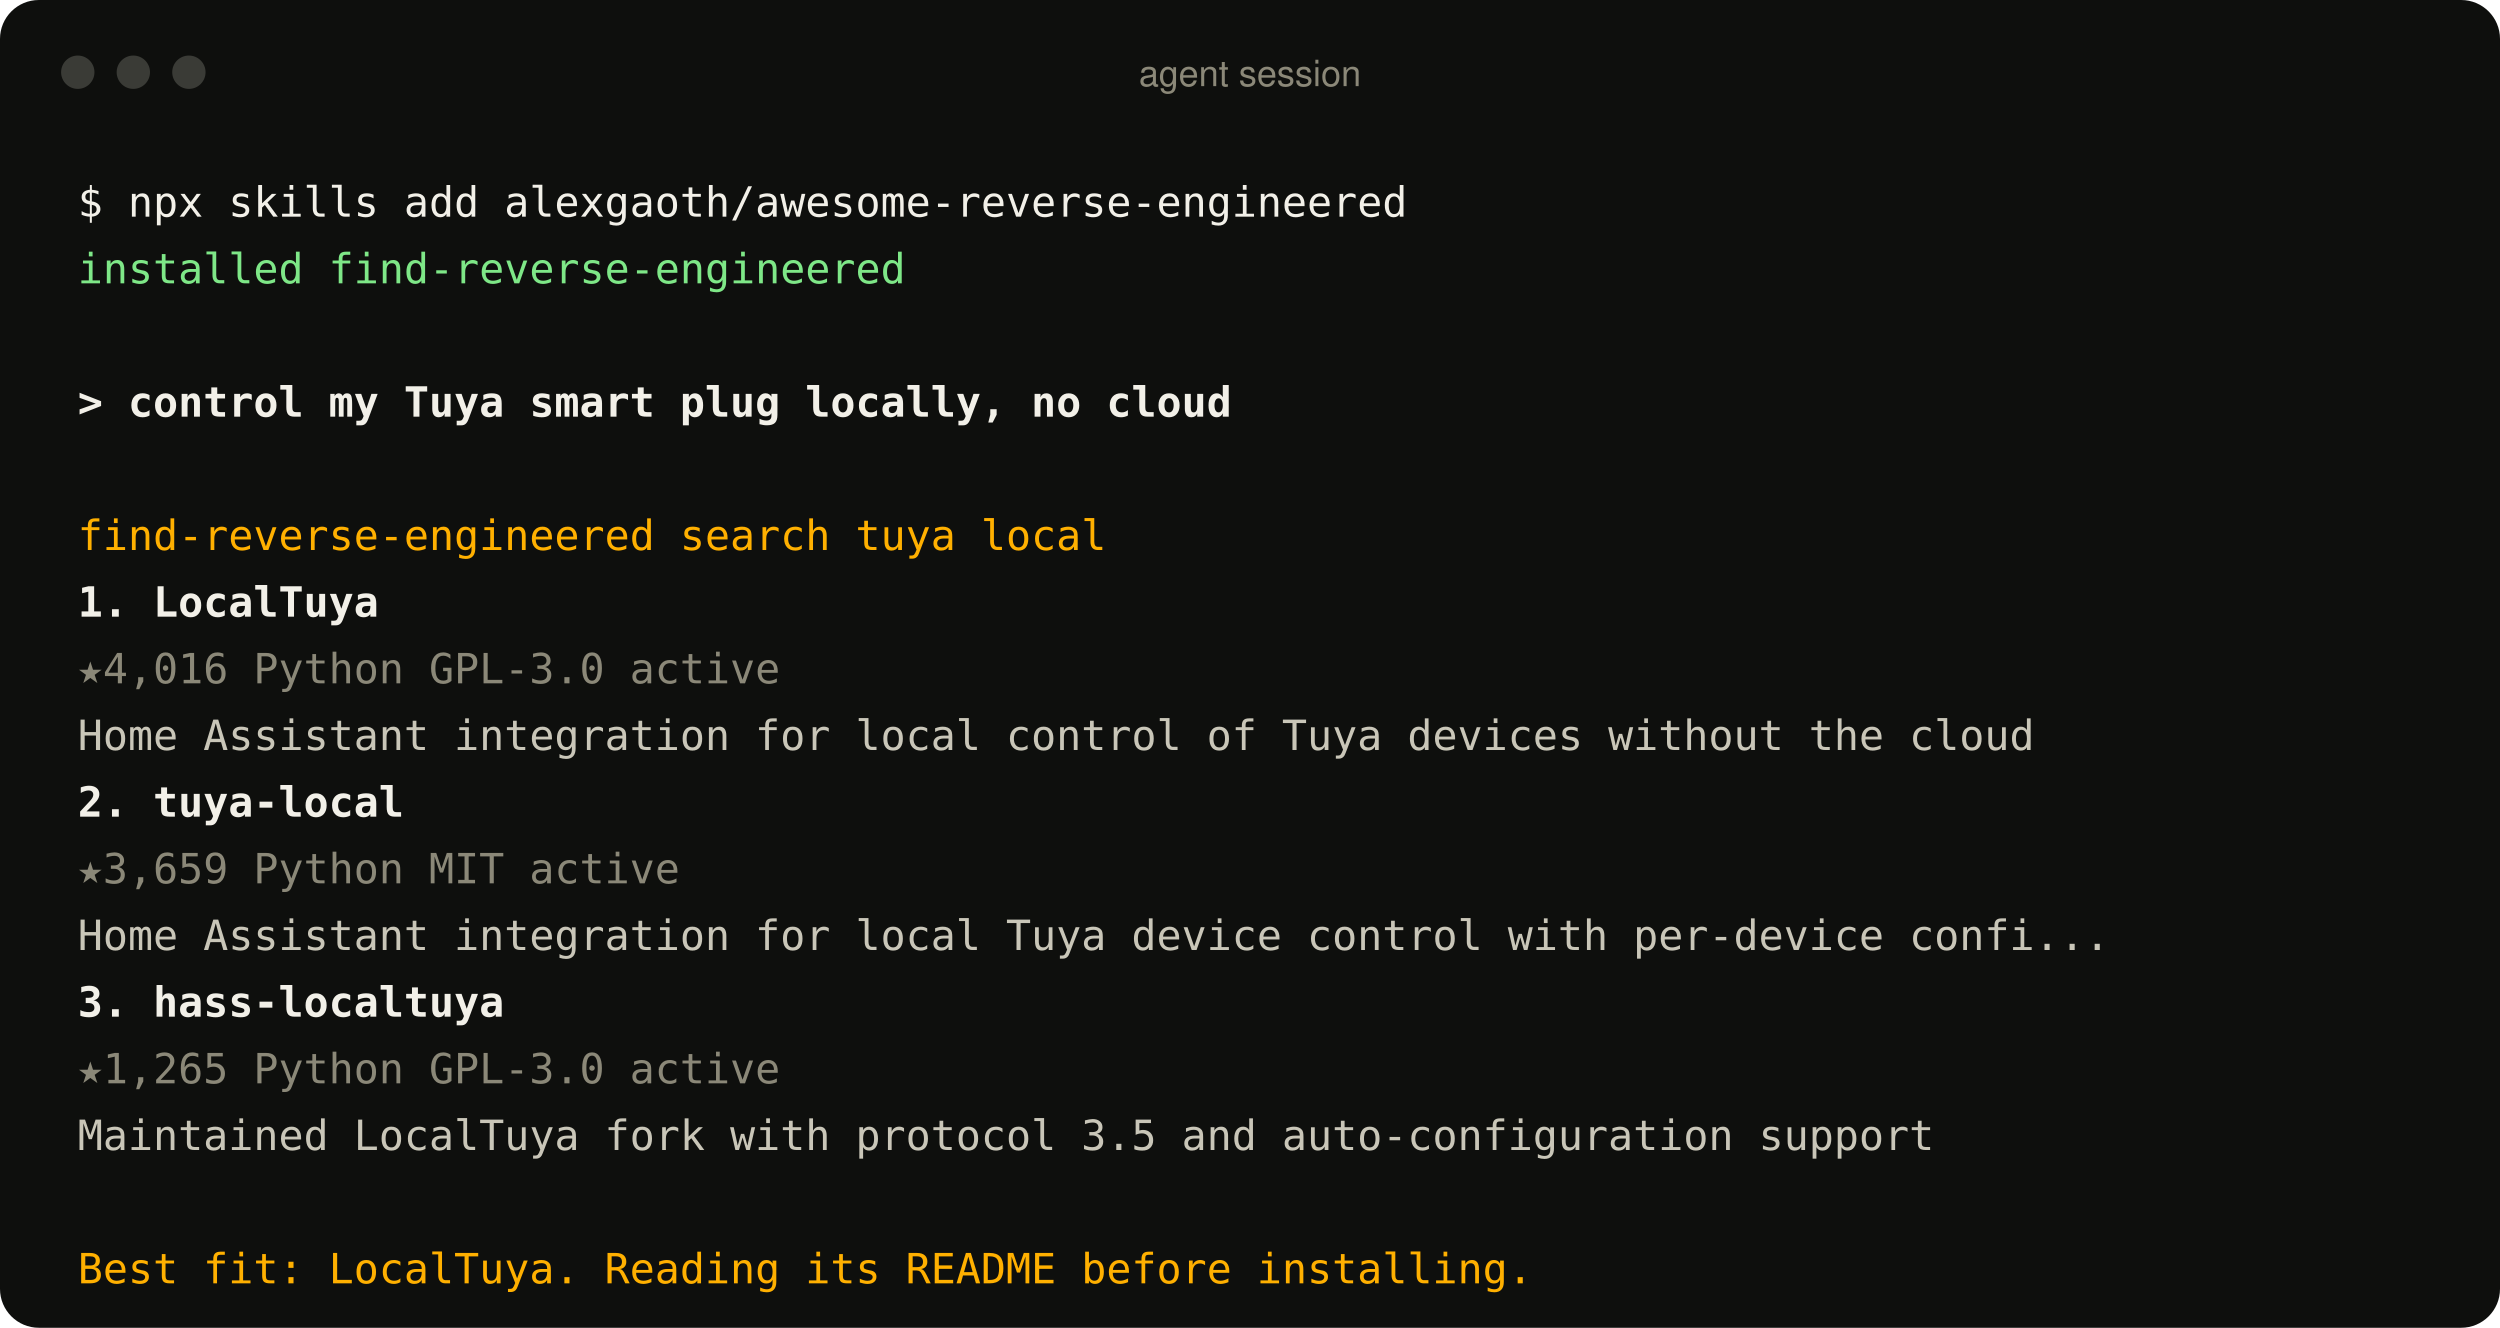
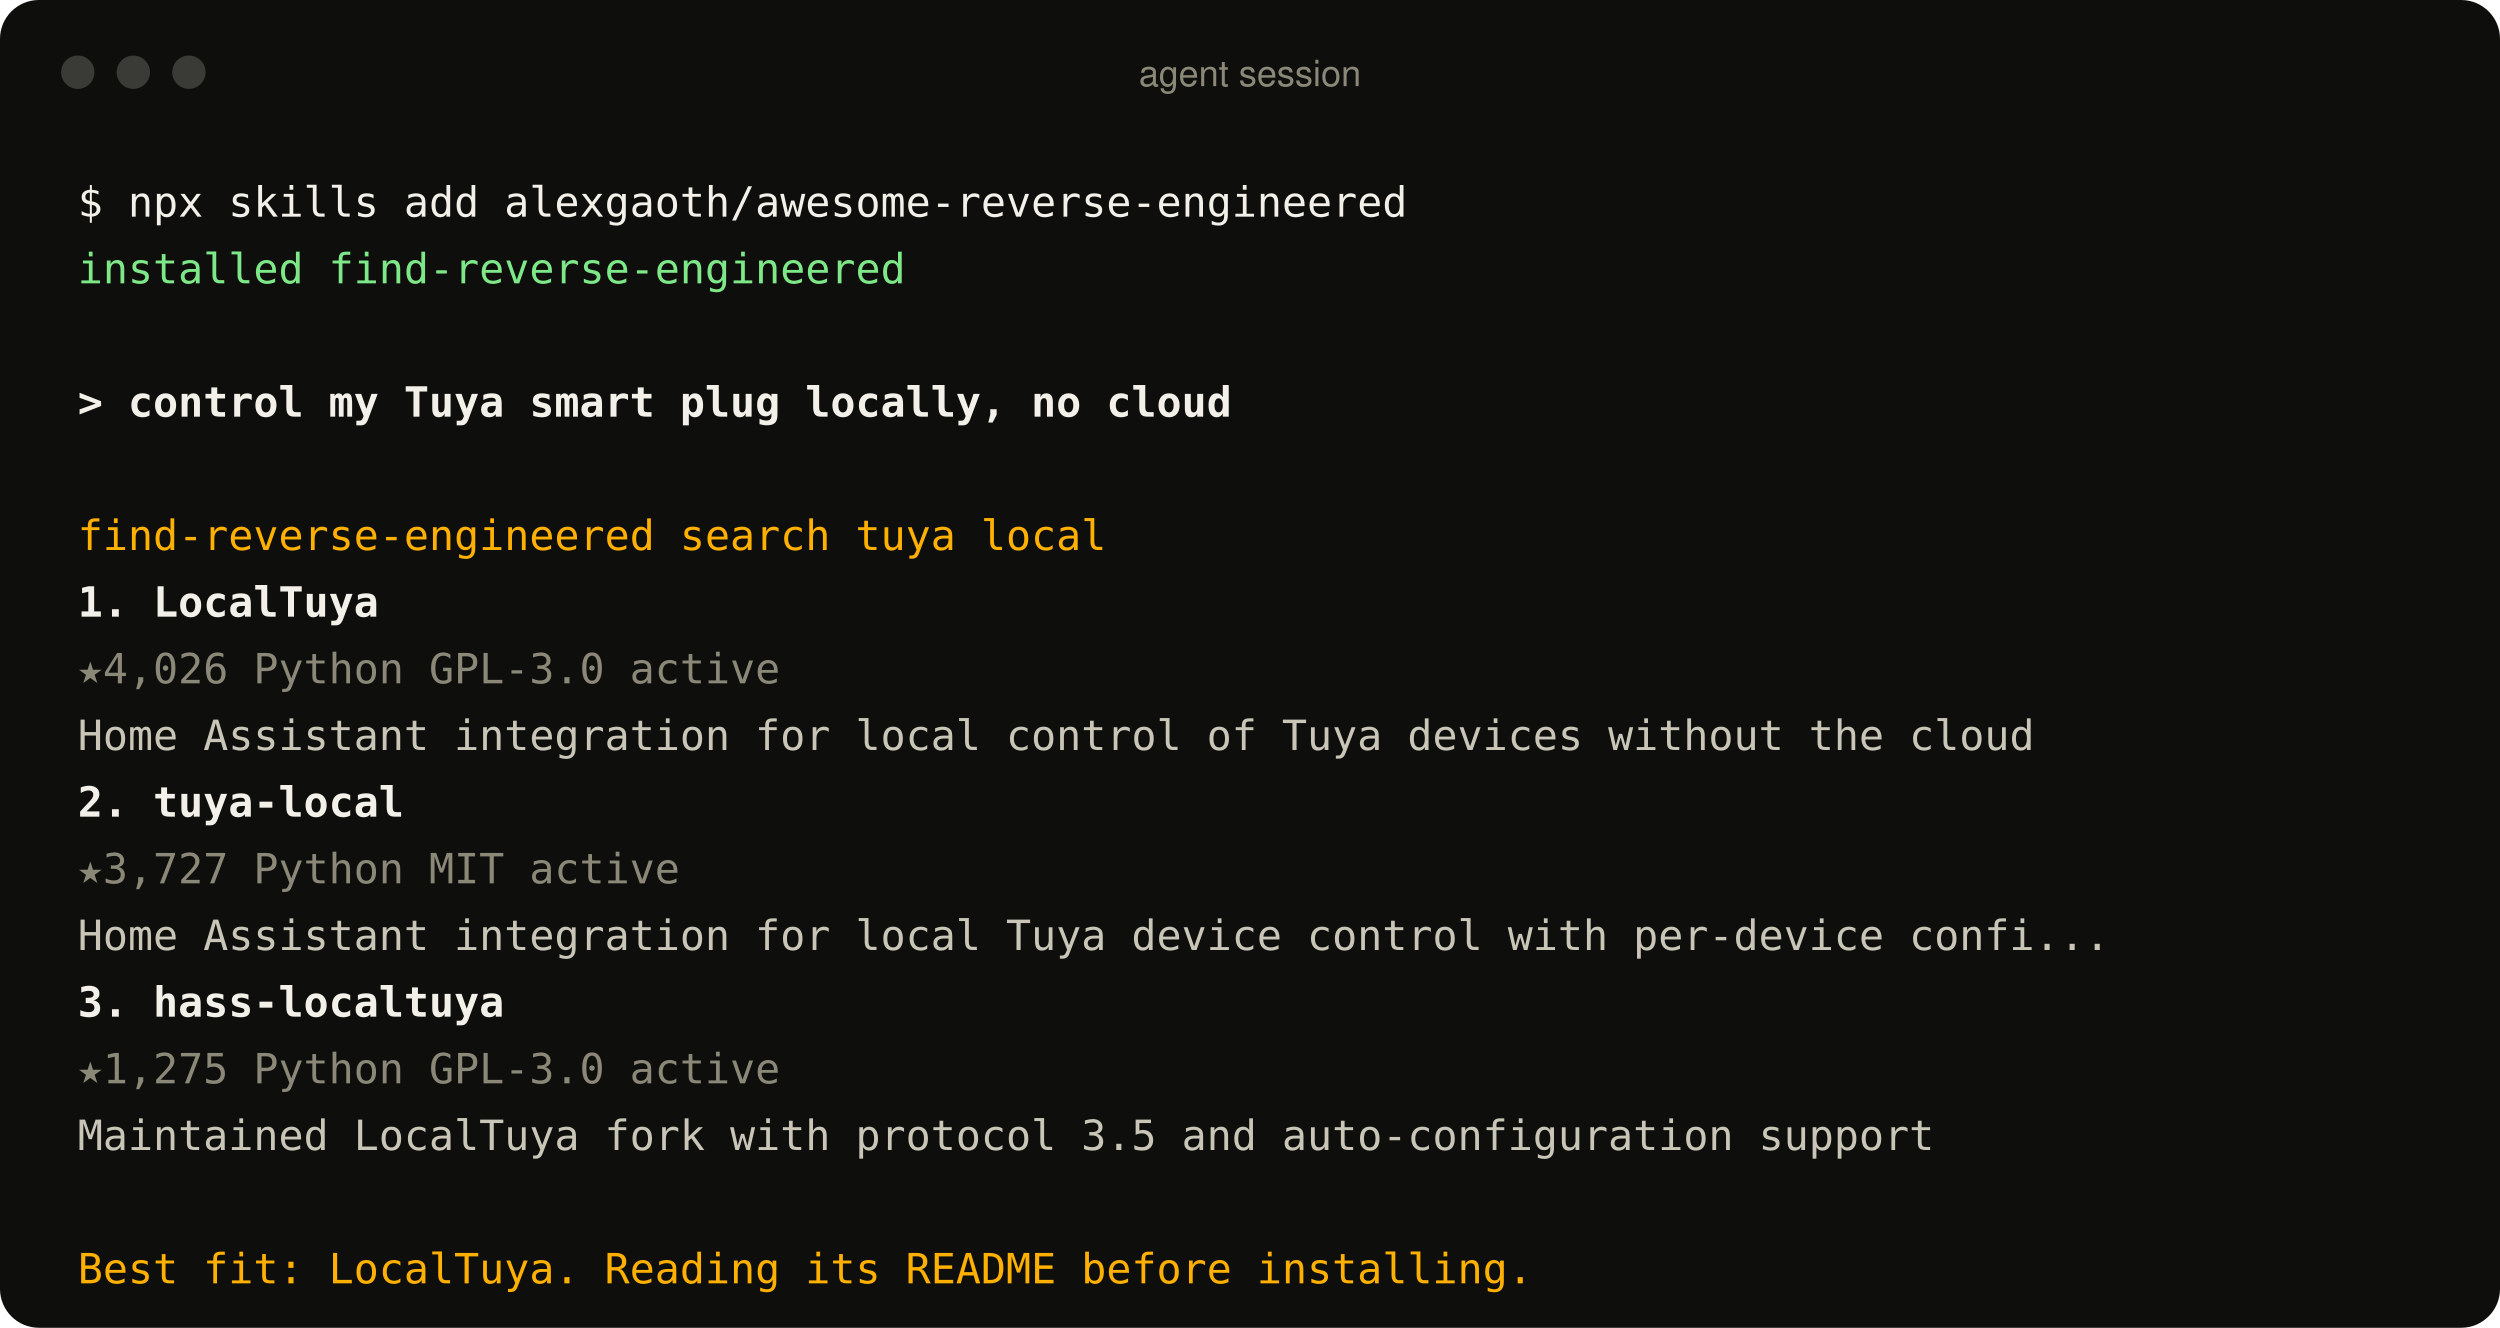
<svg xmlns="http://www.w3.org/2000/svg" width="900" height="478" viewBox="0 0 900 478" role="img" aria-label="An agent using the find-reverse-engineered skill">
  <style>
text{font:15px ui-monospace, SFMono-Regular, Menlo, Consolas, monospace;fill:#c9c6b8;white-space:pre}
.p{fill:#f2f0e8} .ok{fill:#7ee787} .u{fill:#f2f0e8;font-weight:600} .a{fill:#ffb000}
.r{fill:#f2f0e8;font-weight:600} .m{fill:#8b8878} .d{fill:#c9c6b8} .bar{font:13px -apple-system, BlinkMacSystemFont, 'Segoe UI', Helvetica, Arial, sans-serif;fill:#8b8878}
</style>
  <rect width="900" height="478" rx="14" fill="#0e0f0d" />
  <circle cx="28" cy="26" r="6" fill="#3a3b36" />
  <circle cx="48" cy="26" r="6" fill="#3a3b36" />
  <circle cx="68" cy="26" r="6" fill="#3a3b36" />
  <text x="450" y="31" text-anchor="middle" class="bar">agent session</text>
  <text x="28" y="78" class="p">$ npx skills add alexgaoth/awesome-reverse-engineered</text>
  <text x="28" y="102" class="ok">  installed find-reverse-engineered</text>
  <text x="28" y="150" class="u">&gt; control my Tuya smart plug locally, no cloud</text>
  <text x="28" y="198" class="a">  find-reverse-engineered  search tuya local</text>
  <text x="28" y="222" class="r">  1. LocalTuya</text>
-   <text x="28" y="246" class="m">     ★4,016  Python  GPL-3.0  active</text>
+   <text x="28" y="246" class="m">     ★4,026  Python  GPL-3.0  active</text>
  <text x="28" y="270" class="d">     Home Assistant integration for local control of Tuya devices without the cloud</text>
  <text x="28" y="294" class="r">  2. tuya-local</text>
-   <text x="28" y="318" class="m">     ★3,659  Python  MIT  active</text>
+   <text x="28" y="318" class="m">     ★3,727  Python  MIT  active</text>
  <text x="28" y="342" class="d">     Home Assistant integration for local Tuya device control with per-device confi...</text>
  <text x="28" y="366" class="r">  3. hass-localtuya</text>
-   <text x="28" y="390" class="m">     ★1,265  Python  GPL-3.0  active</text>
+   <text x="28" y="390" class="m">     ★1,275  Python  GPL-3.0  active</text>
  <text x="28" y="414" class="d">     Maintained LocalTuya fork with protocol 3.5 and auto-configuration support</text>
  <text x="28" y="462" class="a">  Best fit: LocalTuya. Reading its README before installing.</text>
</svg>
